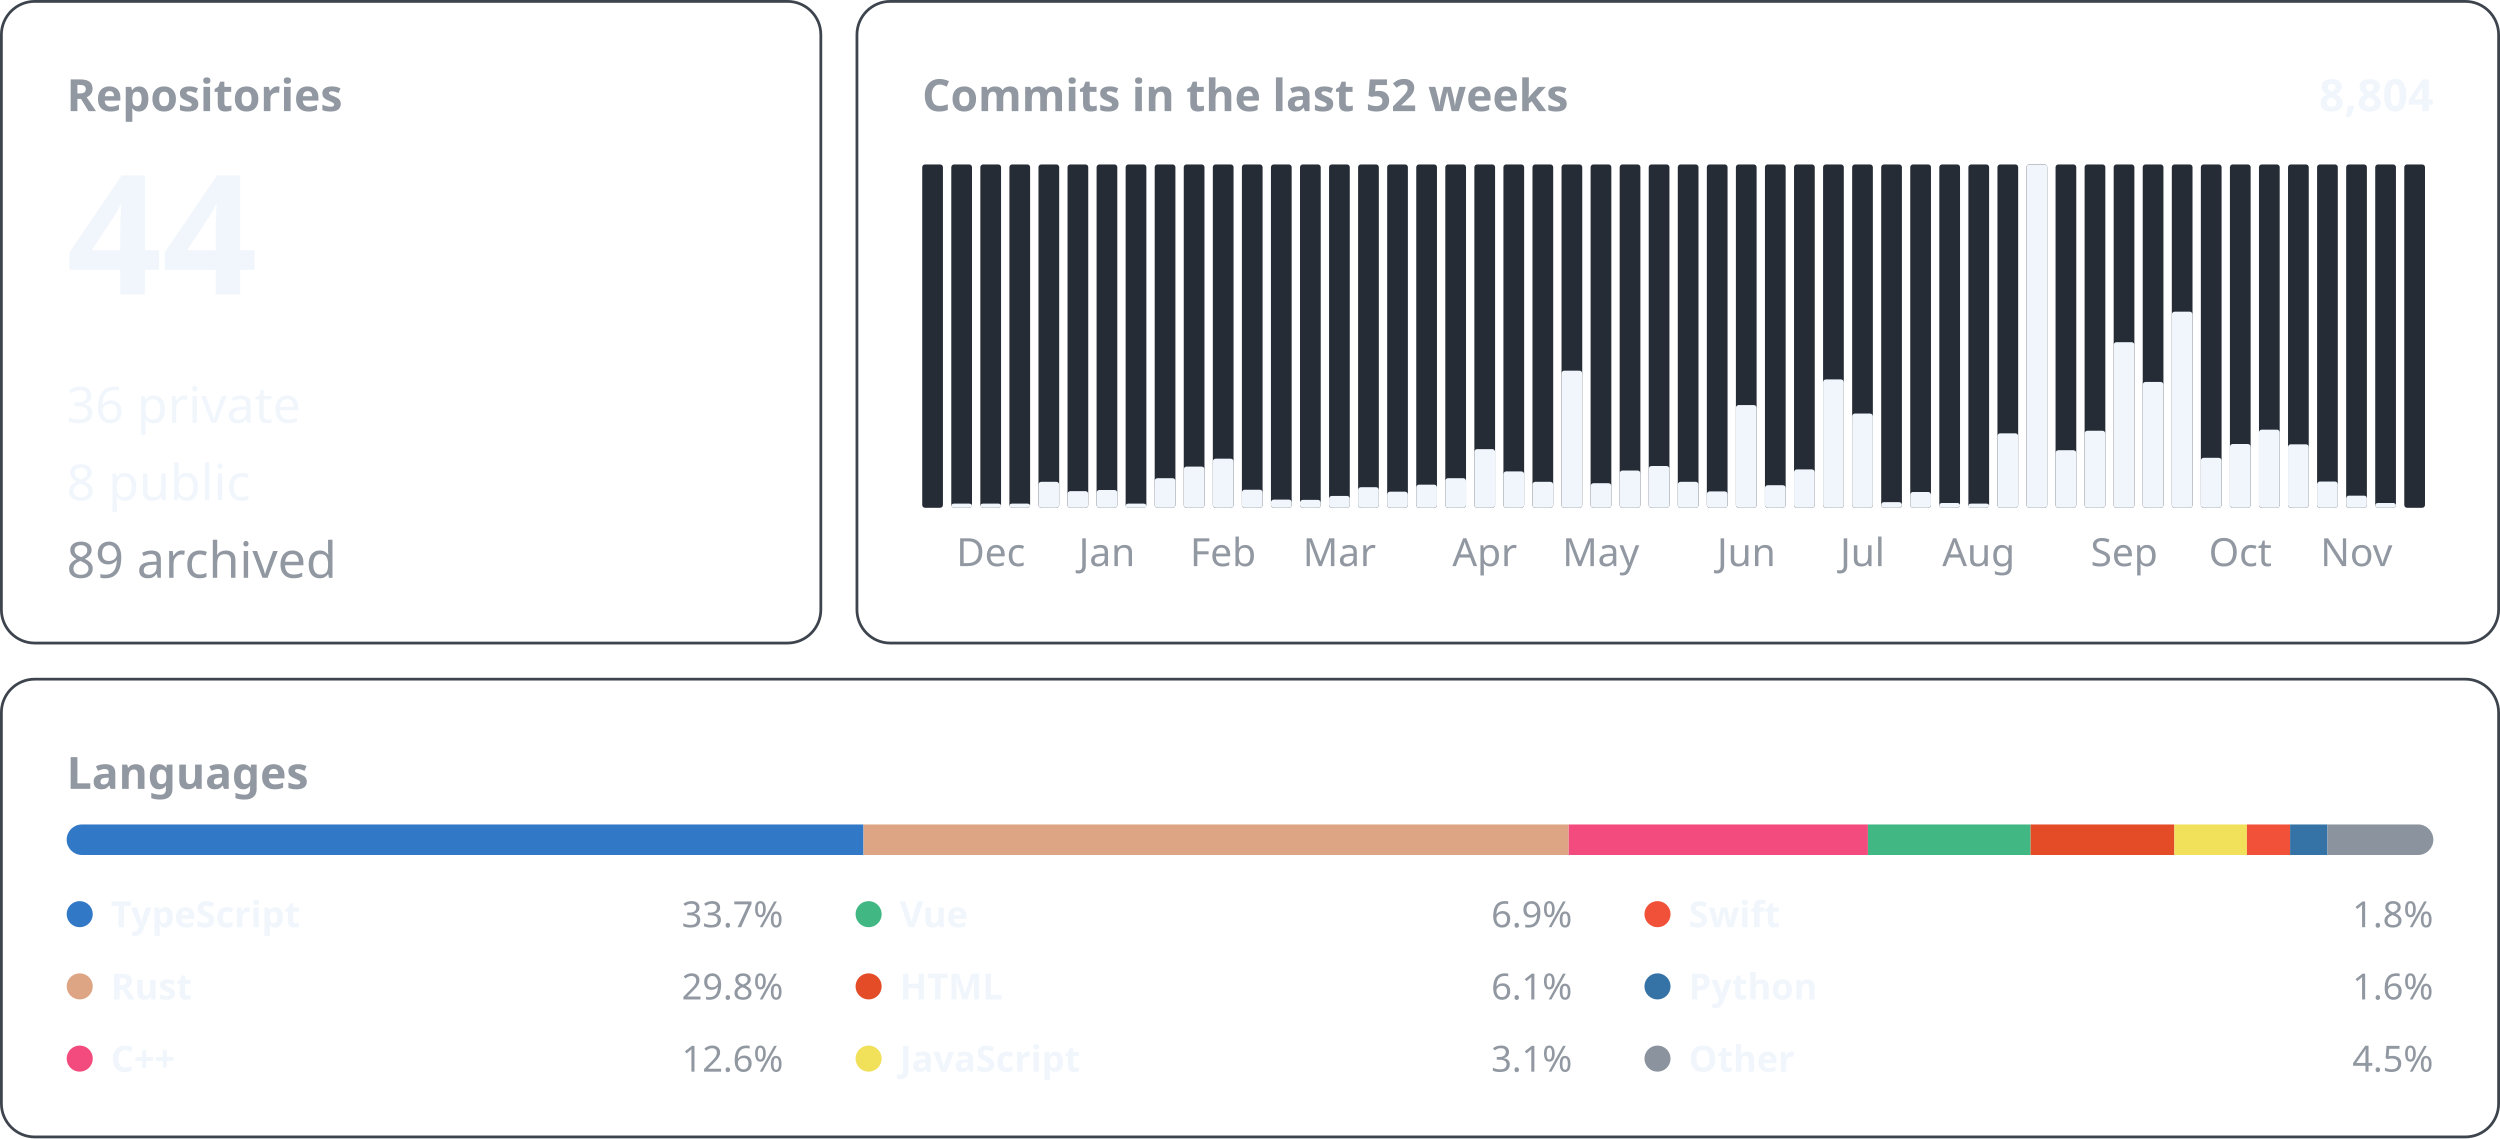
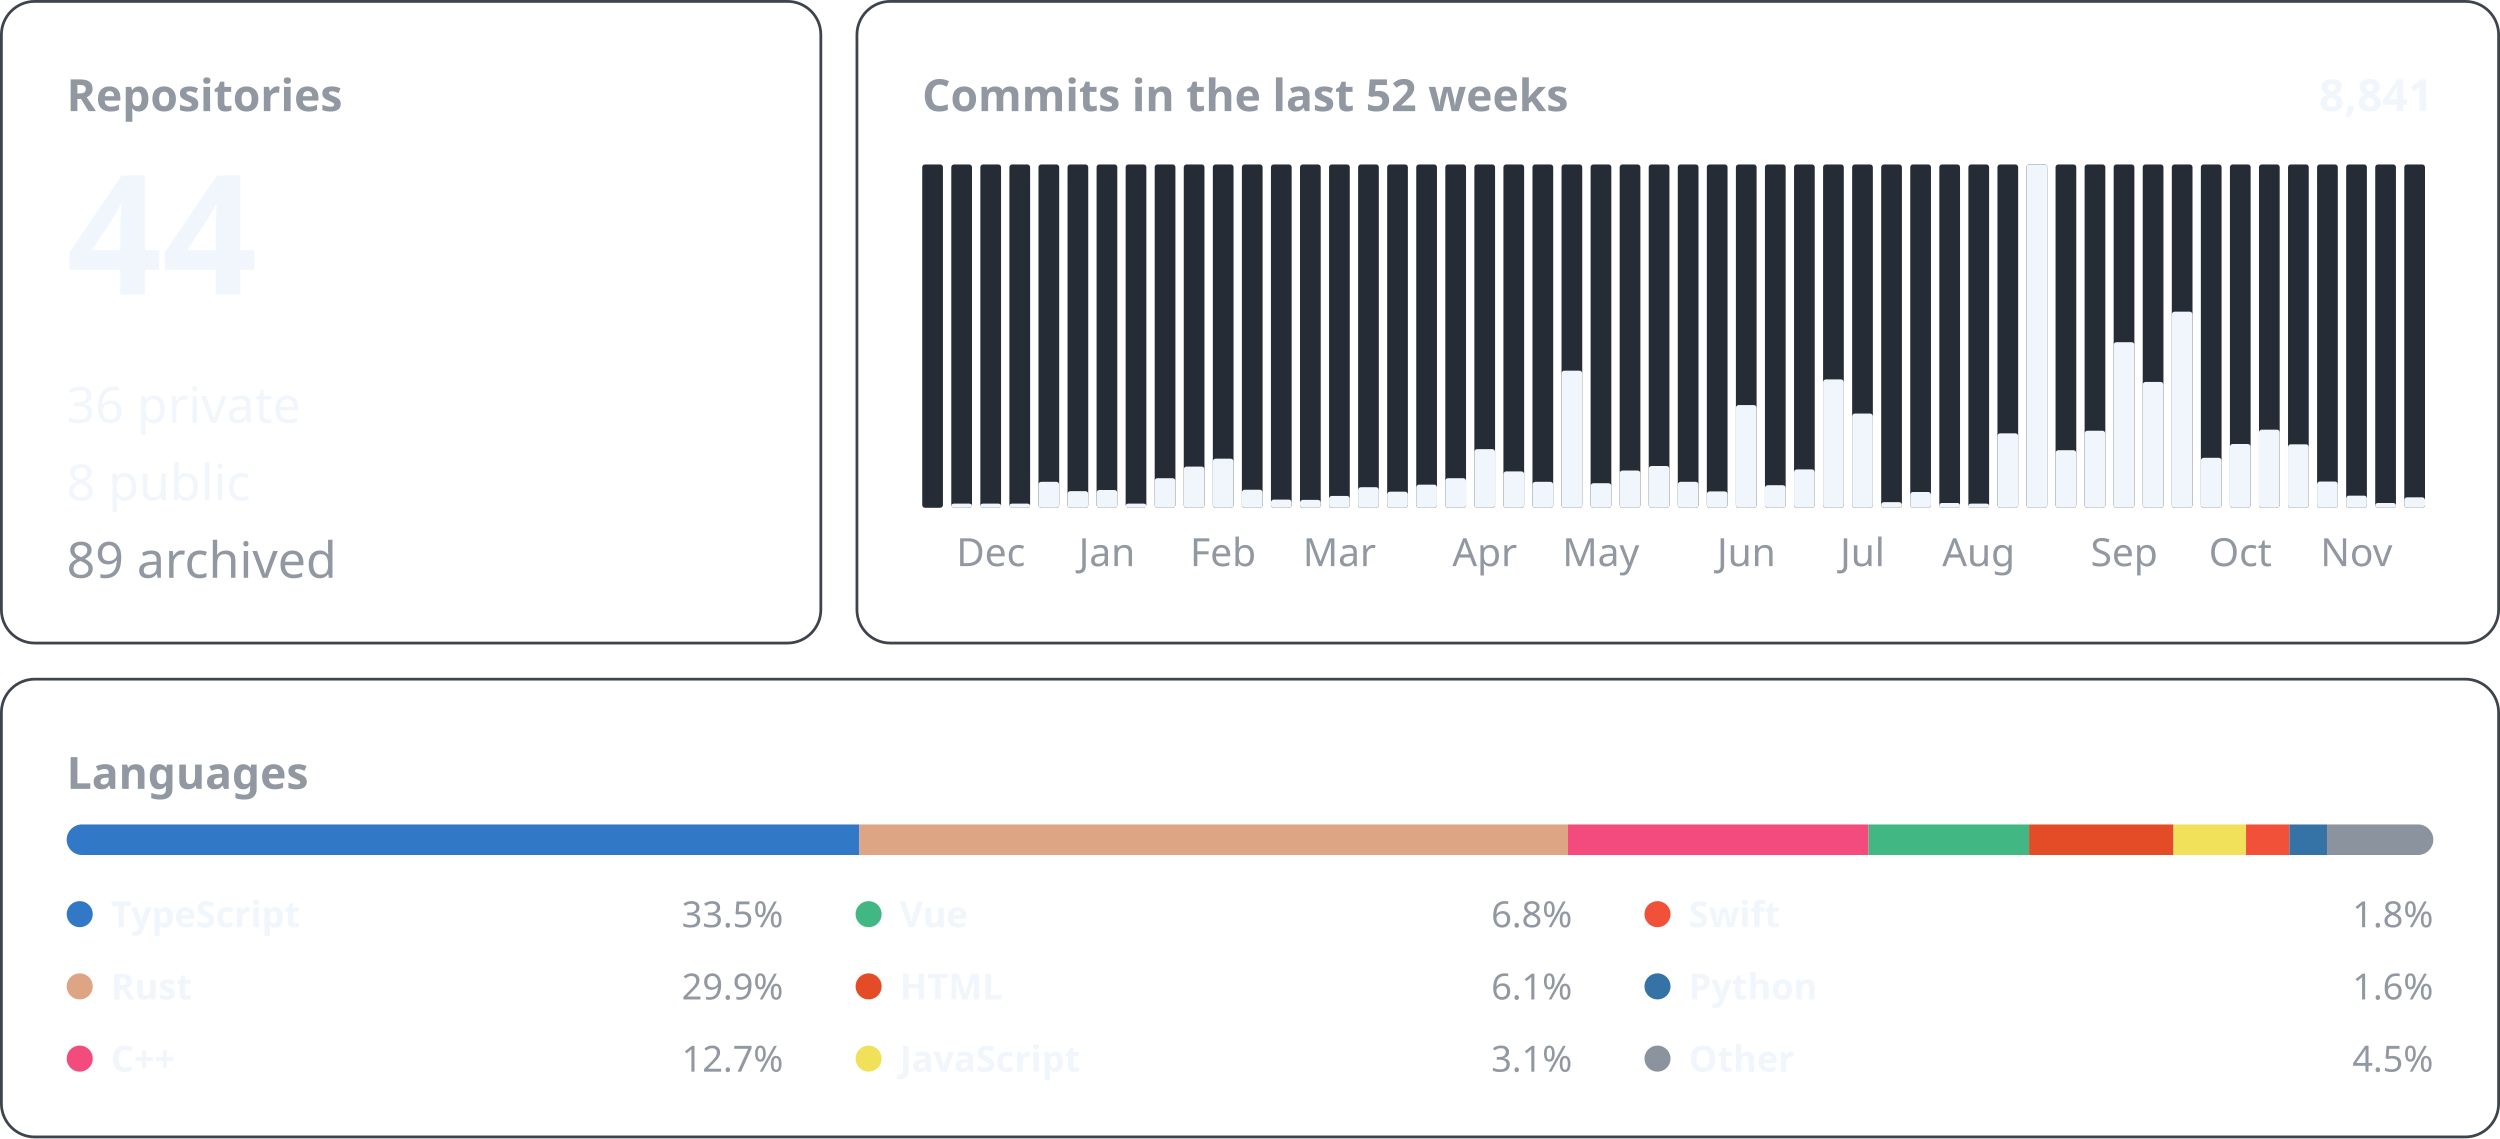
<svg xmlns="http://www.w3.org/2000/svg" width="900" height="410" viewBox="0 0 900 410" font-family="-apple-system, BlinkMacSystemFont, &quot;Segoe UI&quot;, &quot;Noto Sans&quot;, Helvetica, Arial, sans-serif">
  <rect x="0.5" y="0.5" width="295.0" height="231.0" rx="12" fill="none" stroke="#3d444d" />
  <text x="24.0" y="40.0" font-size="16" font-weight="600" fill="#9198a1" text-anchor="start">Repositories</text>
  <text x="24.0" y="106.0" font-size="60" font-weight="600" fill="#f0f6fc" text-anchor="start">44</text>
  <text x="24.0" y="152.2" font-size="18" font-weight="400" fill="#f0f6fc" text-anchor="start">36 private</text>
  <text x="24.0" y="180.1" font-size="18" font-weight="400" fill="#f0f6fc" text-anchor="start">8 public</text>
  <text x="24.0" y="208.0" font-size="18" font-weight="400" fill="#9198a1" text-anchor="start">89 archived</text>
  <rect x="308.5" y="0.5" width="591.0" height="231.0" rx="12" fill="none" stroke="#3d444d" />
  <text x="332.0" y="40.0" font-size="16" font-weight="600" fill="#9198a1" text-anchor="start">Commits in the last 52 weeks</text>
-   <text x="876.0" y="40.0" font-size="16" font-weight="600" fill="#f0f6fc" text-anchor="end">8,804</text>
+   <text x="876.0" y="40.0" font-size="16" font-weight="600" fill="#f0f6fc" text-anchor="end">8,841</text>
  <rect x="332.00" y="59.20" width="7.46" height="123.60" rx="1" fill="#262c36" />
  <rect x="342.46" y="59.20" width="7.46" height="123.60" rx="1" fill="#262c36" />
  <rect x="342.46" y="181.30" width="7.46" height="1.50" rx="1" fill="#f0f6fc" />
  <rect x="352.92" y="59.20" width="7.46" height="123.60" rx="1" fill="#262c36" />
  <rect x="352.92" y="181.30" width="7.46" height="1.50" rx="1" fill="#f0f6fc" />
  <text x="356.7" y="203.8" font-size="14" font-weight="400" fill="#9198a1" text-anchor="middle">Dec</text>
  <rect x="363.38" y="59.20" width="7.46" height="123.60" rx="1" fill="#262c36" />
  <rect x="363.38" y="181.30" width="7.46" height="1.50" rx="1" fill="#f0f6fc" />
  <rect x="373.85" y="59.20" width="7.46" height="123.60" rx="1" fill="#262c36" />
  <rect x="373.85" y="173.46" width="7.46" height="9.34" rx="1" fill="#f0f6fc" />
  <rect x="384.31" y="59.20" width="7.46" height="123.60" rx="1" fill="#262c36" />
  <rect x="384.31" y="176.81" width="7.46" height="5.99" rx="1" fill="#f0f6fc" />
  <rect x="394.77" y="59.20" width="7.46" height="123.60" rx="1" fill="#262c36" />
  <rect x="394.77" y="176.40" width="7.46" height="6.40" rx="1" fill="#f0f6fc" />
  <text x="398.5" y="203.8" font-size="14" font-weight="400" fill="#9198a1" text-anchor="middle">Jan</text>
  <rect x="405.23" y="59.20" width="7.46" height="123.60" rx="1" fill="#262c36" />
  <rect x="405.23" y="181.30" width="7.46" height="1.50" rx="1" fill="#f0f6fc" />
  <rect x="415.69" y="59.20" width="7.46" height="123.60" rx="1" fill="#262c36" />
  <rect x="415.69" y="172.14" width="7.46" height="10.66" rx="1" fill="#f0f6fc" />
  <rect x="426.15" y="59.20" width="7.46" height="123.60" rx="1" fill="#262c36" />
  <rect x="426.15" y="167.97" width="7.46" height="14.83" rx="1" fill="#f0f6fc" />
  <rect x="436.62" y="59.20" width="7.46" height="123.60" rx="1" fill="#262c36" />
  <rect x="436.62" y="165.13" width="7.46" height="17.67" rx="1" fill="#f0f6fc" />
  <text x="440.3" y="203.8" font-size="14" font-weight="400" fill="#9198a1" text-anchor="middle">Feb</text>
  <rect x="447.08" y="59.20" width="7.46" height="123.60" rx="1" fill="#262c36" />
  <rect x="447.08" y="176.30" width="7.46" height="6.50" rx="1" fill="#f0f6fc" />
  <rect x="457.54" y="59.20" width="7.46" height="123.60" rx="1" fill="#262c36" />
  <rect x="457.54" y="179.85" width="7.46" height="2.95" rx="1" fill="#f0f6fc" />
  <rect x="468.00" y="59.20" width="7.46" height="123.60" rx="1" fill="#262c36" />
  <rect x="468.00" y="179.96" width="7.46" height="2.84" rx="1" fill="#f0f6fc" />
  <rect x="478.46" y="59.20" width="7.46" height="123.60" rx="1" fill="#262c36" />
  <rect x="478.46" y="178.53" width="7.46" height="4.27" rx="1" fill="#f0f6fc" />
  <text x="482.2" y="203.8" font-size="14" font-weight="400" fill="#9198a1" text-anchor="middle">Mar</text>
  <rect x="488.92" y="59.20" width="7.46" height="123.60" rx="1" fill="#262c36" />
  <rect x="488.92" y="175.39" width="7.46" height="7.41" rx="1" fill="#f0f6fc" />
  <rect x="499.38" y="59.20" width="7.46" height="123.60" rx="1" fill="#262c36" />
  <rect x="499.38" y="177.01" width="7.46" height="5.79" rx="1" fill="#f0f6fc" />
  <rect x="509.85" y="59.20" width="7.46" height="123.60" rx="1" fill="#262c36" />
  <rect x="509.85" y="174.47" width="7.46" height="8.33" rx="1" fill="#f0f6fc" />
  <rect x="520.31" y="59.20" width="7.46" height="123.60" rx="1" fill="#262c36" />
  <rect x="520.31" y="172.14" width="7.46" height="10.66" rx="1" fill="#f0f6fc" />
  <rect x="530.77" y="59.20" width="7.46" height="123.60" rx="1" fill="#262c36" />
  <rect x="530.77" y="161.68" width="7.46" height="21.12" rx="1" fill="#f0f6fc" />
  <text x="534.5" y="203.8" font-size="14" font-weight="400" fill="#9198a1" text-anchor="middle">Apr</text>
  <rect x="541.23" y="59.20" width="7.46" height="123.60" rx="1" fill="#262c36" />
  <rect x="541.23" y="169.70" width="7.46" height="13.10" rx="1" fill="#f0f6fc" />
  <rect x="551.69" y="59.20" width="7.46" height="123.60" rx="1" fill="#262c36" />
  <rect x="551.69" y="173.46" width="7.46" height="9.34" rx="1" fill="#f0f6fc" />
  <rect x="562.15" y="59.20" width="7.46" height="123.60" rx="1" fill="#262c36" />
  <rect x="562.15" y="133.44" width="7.46" height="49.36" rx="1" fill="#f0f6fc" />
  <rect x="572.62" y="59.20" width="7.46" height="123.60" rx="1" fill="#262c36" />
  <rect x="572.62" y="173.96" width="7.46" height="8.84" rx="1" fill="#f0f6fc" />
  <text x="576.3" y="203.8" font-size="14" font-weight="400" fill="#9198a1" text-anchor="middle">May</text>
  <rect x="583.08" y="59.20" width="7.46" height="123.60" rx="1" fill="#262c36" />
  <rect x="583.08" y="169.39" width="7.46" height="13.41" rx="1" fill="#f0f6fc" />
  <rect x="593.54" y="59.20" width="7.46" height="123.60" rx="1" fill="#262c36" />
  <rect x="593.54" y="167.77" width="7.46" height="15.03" rx="1" fill="#f0f6fc" />
  <rect x="604.00" y="59.20" width="7.46" height="123.60" rx="1" fill="#262c36" />
  <rect x="604.00" y="173.46" width="7.46" height="9.34" rx="1" fill="#f0f6fc" />
  <rect x="614.46" y="59.20" width="7.46" height="123.60" rx="1" fill="#262c36" />
  <rect x="614.46" y="176.91" width="7.46" height="5.89" rx="1" fill="#f0f6fc" />
  <rect x="624.92" y="59.20" width="7.46" height="123.60" rx="1" fill="#262c36" />
  <rect x="624.92" y="145.83" width="7.46" height="36.97" rx="1" fill="#f0f6fc" />
  <text x="628.7" y="203.8" font-size="14" font-weight="400" fill="#9198a1" text-anchor="middle">Jun</text>
  <rect x="635.38" y="59.20" width="7.46" height="123.60" rx="1" fill="#262c36" />
  <rect x="635.38" y="174.68" width="7.46" height="8.12" rx="1" fill="#f0f6fc" />
  <rect x="645.85" y="59.20" width="7.46" height="123.60" rx="1" fill="#262c36" />
  <rect x="645.85" y="168.99" width="7.46" height="13.81" rx="1" fill="#f0f6fc" />
  <rect x="656.31" y="59.20" width="7.46" height="123.60" rx="1" fill="#262c36" />
  <rect x="656.31" y="136.59" width="7.46" height="46.21" rx="1" fill="#f0f6fc" />
  <rect x="666.77" y="59.20" width="7.46" height="123.60" rx="1" fill="#262c36" />
  <rect x="666.77" y="148.88" width="7.46" height="33.92" rx="1" fill="#f0f6fc" />
  <text x="670.5" y="203.8" font-size="14" font-weight="400" fill="#9198a1" text-anchor="middle">Jul</text>
  <rect x="677.23" y="59.20" width="7.46" height="123.60" rx="1" fill="#262c36" />
  <rect x="677.23" y="180.77" width="7.46" height="2.03" rx="1" fill="#f0f6fc" />
  <rect x="687.69" y="59.20" width="7.46" height="123.60" rx="1" fill="#262c36" />
  <rect x="687.69" y="177.11" width="7.46" height="5.69" rx="1" fill="#f0f6fc" />
  <rect x="698.15" y="59.20" width="7.46" height="123.60" rx="1" fill="#262c36" />
  <rect x="698.15" y="181.07" width="7.46" height="1.73" rx="1" fill="#f0f6fc" />
  <rect x="708.62" y="59.20" width="7.46" height="123.60" rx="1" fill="#262c36" />
  <rect x="708.62" y="181.30" width="7.46" height="1.50" rx="1" fill="#f0f6fc" />
  <text x="712.3" y="203.8" font-size="14" font-weight="400" fill="#9198a1" text-anchor="middle">Aug</text>
  <rect x="719.08" y="59.20" width="7.46" height="123.60" rx="1" fill="#262c36" />
  <rect x="719.08" y="155.99" width="7.46" height="26.81" rx="1" fill="#f0f6fc" />
  <rect x="729.54" y="59.20" width="7.46" height="123.60" rx="1" fill="#262c36" />
  <rect x="729.54" y="59.20" width="7.46" height="123.60" rx="1" fill="#f0f6fc" />
  <rect x="740.00" y="59.20" width="7.46" height="123.60" rx="1" fill="#262c36" />
  <rect x="740.00" y="162.08" width="7.46" height="20.72" rx="1" fill="#f0f6fc" />
  <rect x="750.46" y="59.20" width="7.46" height="123.60" rx="1" fill="#262c36" />
  <rect x="750.46" y="155.07" width="7.46" height="27.73" rx="1" fill="#f0f6fc" />
  <rect x="760.92" y="59.20" width="7.46" height="123.60" rx="1" fill="#262c36" />
  <rect x="760.92" y="123.18" width="7.46" height="59.62" rx="1" fill="#f0f6fc" />
  <text x="764.7" y="203.8" font-size="14" font-weight="400" fill="#9198a1" text-anchor="middle">Sep</text>
  <rect x="771.38" y="59.20" width="7.46" height="123.60" rx="1" fill="#262c36" />
  <rect x="771.38" y="137.50" width="7.46" height="45.30" rx="1" fill="#f0f6fc" />
  <rect x="781.85" y="59.20" width="7.46" height="123.60" rx="1" fill="#262c36" />
  <rect x="781.85" y="112.21" width="7.46" height="70.59" rx="1" fill="#f0f6fc" />
  <rect x="792.31" y="59.20" width="7.46" height="123.60" rx="1" fill="#262c36" />
  <rect x="792.31" y="164.82" width="7.46" height="17.98" rx="1" fill="#f0f6fc" />
  <rect x="802.77" y="59.20" width="7.46" height="123.60" rx="1" fill="#262c36" />
  <rect x="802.77" y="159.85" width="7.46" height="22.95" rx="1" fill="#f0f6fc" />
  <text x="806.5" y="203.8" font-size="14" font-weight="400" fill="#9198a1" text-anchor="middle">Oct</text>
  <rect x="813.23" y="59.20" width="7.46" height="123.60" rx="1" fill="#262c36" />
  <rect x="813.23" y="154.67" width="7.46" height="28.13" rx="1" fill="#f0f6fc" />
  <rect x="823.69" y="59.20" width="7.46" height="123.60" rx="1" fill="#262c36" />
  <rect x="823.69" y="159.95" width="7.46" height="22.85" rx="1" fill="#f0f6fc" />
  <rect x="834.15" y="59.20" width="7.46" height="123.60" rx="1" fill="#262c36" />
  <rect x="834.15" y="173.35" width="7.46" height="9.45" rx="1" fill="#f0f6fc" />
  <rect x="844.62" y="59.20" width="7.46" height="123.60" rx="1" fill="#262c36" />
  <rect x="844.62" y="178.43" width="7.46" height="4.37" rx="1" fill="#f0f6fc" />
  <text x="848.3" y="203.8" font-size="14" font-weight="400" fill="#9198a1" text-anchor="middle">Nov</text>
  <rect x="855.08" y="59.20" width="7.46" height="123.60" rx="1" fill="#262c36" />
  <rect x="855.08" y="181.07" width="7.46" height="1.73" rx="1" fill="#f0f6fc" />
  <rect x="865.54" y="59.20" width="7.46" height="123.60" rx="1" fill="#262c36" />
+   <rect x="865.54" y="179.04" width="7.46" height="3.76" rx="1" fill="#f0f6fc" />
  <rect x="0.5" y="244.5" width="899.0" height="164.8" rx="12" fill="none" stroke="#3d444d" />
  <text x="24.0" y="284.0" font-size="16" font-weight="600" fill="#9198a1" text-anchor="start">Languages</text>
  <clipPath id="language-bar">
    <rect x="24" y="296.8" width="852" height="11" rx="5.5" />
  </clipPath>
  <g clip-path="url(#language-bar)">
-     <rect x="24.00" y="296.8" width="286.87" height="11" fill="#3178c6" />
-     <rect x="310.87" y="296.8" width="253.88" height="11" fill="#dea584" />
-     <rect x="564.75" y="296.8" width="107.70" height="11" fill="#f34b7d" />
-     <rect x="672.46" y="296.8" width="58.56" height="11" fill="#41b883" />
-     <rect x="731.02" y="296.8" width="51.76" height="11" fill="#e34c26" />
-     <rect x="782.78" y="296.8" width="26.11" height="11" fill="#f1e05a" />
-     <rect x="808.89" y="296.8" width="15.54" height="11" fill="#F05138" />
-     <rect x="824.43" y="296.8" width="13.48" height="11" fill="#3572A5" />
-     <rect x="837.91" y="296.8" width="38.09" height="11" fill="#8b949e" />
+     <rect x="24.00" y="296.8" width="285.40" height="11" fill="#3178c6" />
+     <rect x="309.40" y="296.8" width="255.08" height="11" fill="#dea584" />
+     <rect x="564.48" y="296.8" width="108.22" height="11" fill="#f34b7d" />
+     <rect x="672.70" y="296.8" width="57.76" height="11" fill="#41b883" />
+     <rect x="730.46" y="296.8" width="52.01" height="11" fill="#e34c26" />
+     <rect x="782.47" y="296.8" width="26.11" height="11" fill="#f1e05a" />
+     <rect x="808.57" y="296.8" width="15.61" height="11" fill="#F05138" />
+     <rect x="824.18" y="296.8" width="13.54" height="11" fill="#3572A5" />
+     <rect x="837.73" y="296.8" width="38.27" height="11" fill="#8b949e" />
  </g>
  <circle cx="28.7" cy="329.1" r="4.7" fill="#3178c6" />
  <text x="39.9" y="333.8" font-size="13" font-weight="600" fill="#f0f6fc" text-anchor="start">TypeScript</text>
-   <text x="282.0" y="333.8" font-size="13" font-weight="400" fill="#9198a1" text-anchor="end">33.7%</text>
+   <text x="282.0" y="333.8" font-size="13" font-weight="400" fill="#9198a1" text-anchor="end">33.5%</text>
  <circle cx="28.7" cy="355.1" r="4.7" fill="#dea584" />
  <text x="39.9" y="359.8" font-size="13" font-weight="600" fill="#f0f6fc" text-anchor="start">Rust</text>
-   <text x="282.0" y="359.8" font-size="13" font-weight="400" fill="#9198a1" text-anchor="end">29.8%</text>
+   <text x="282.0" y="359.8" font-size="13" font-weight="400" fill="#9198a1" text-anchor="end">29.9%</text>
  <circle cx="28.7" cy="381.1" r="4.7" fill="#f34b7d" />
  <text x="39.9" y="385.8" font-size="13" font-weight="600" fill="#f0f6fc" text-anchor="start">C++</text>
-   <text x="282.0" y="385.8" font-size="13" font-weight="400" fill="#9198a1" text-anchor="end">12.6%</text>
+   <text x="282.0" y="385.8" font-size="13" font-weight="400" fill="#9198a1" text-anchor="end">12.7%</text>
  <circle cx="312.7" cy="329.1" r="4.7" fill="#41b883" />
  <text x="323.9" y="333.8" font-size="13" font-weight="600" fill="#f0f6fc" text-anchor="start">Vue</text>
-   <text x="566.0" y="333.8" font-size="13" font-weight="400" fill="#9198a1" text-anchor="end">6.9%</text>
+   <text x="566.0" y="333.8" font-size="13" font-weight="400" fill="#9198a1" text-anchor="end">6.8%</text>
  <circle cx="312.7" cy="355.1" r="4.7" fill="#e34c26" />
  <text x="323.9" y="359.8" font-size="13" font-weight="600" fill="#f0f6fc" text-anchor="start">HTML</text>
  <text x="566.0" y="359.8" font-size="13" font-weight="400" fill="#9198a1" text-anchor="end">6.1%</text>
  <circle cx="312.7" cy="381.1" r="4.7" fill="#f1e05a" />
  <text x="323.9" y="385.8" font-size="13" font-weight="600" fill="#f0f6fc" text-anchor="start">JavaScript</text>
  <text x="566.0" y="385.8" font-size="13" font-weight="400" fill="#9198a1" text-anchor="end">3.1%</text>
  <circle cx="596.7" cy="329.1" r="4.7" fill="#F05138" />
  <text x="607.9" y="333.8" font-size="13" font-weight="600" fill="#f0f6fc" text-anchor="start">Swift</text>
  <text x="876.0" y="333.8" font-size="13" font-weight="400" fill="#9198a1" text-anchor="end">1.8%</text>
  <circle cx="596.7" cy="355.1" r="4.7" fill="#3572A5" />
  <text x="607.9" y="359.8" font-size="13" font-weight="600" fill="#f0f6fc" text-anchor="start">Python</text>
  <text x="876.0" y="359.8" font-size="13" font-weight="400" fill="#9198a1" text-anchor="end">1.6%</text>
  <circle cx="596.7" cy="381.1" r="4.7" fill="#8b949e" />
  <text x="607.9" y="385.8" font-size="13" font-weight="600" fill="#f0f6fc" text-anchor="start">Other</text>
  <text x="876.0" y="385.8" font-size="13" font-weight="400" fill="#9198a1" text-anchor="end">4.5%</text>
</svg>
